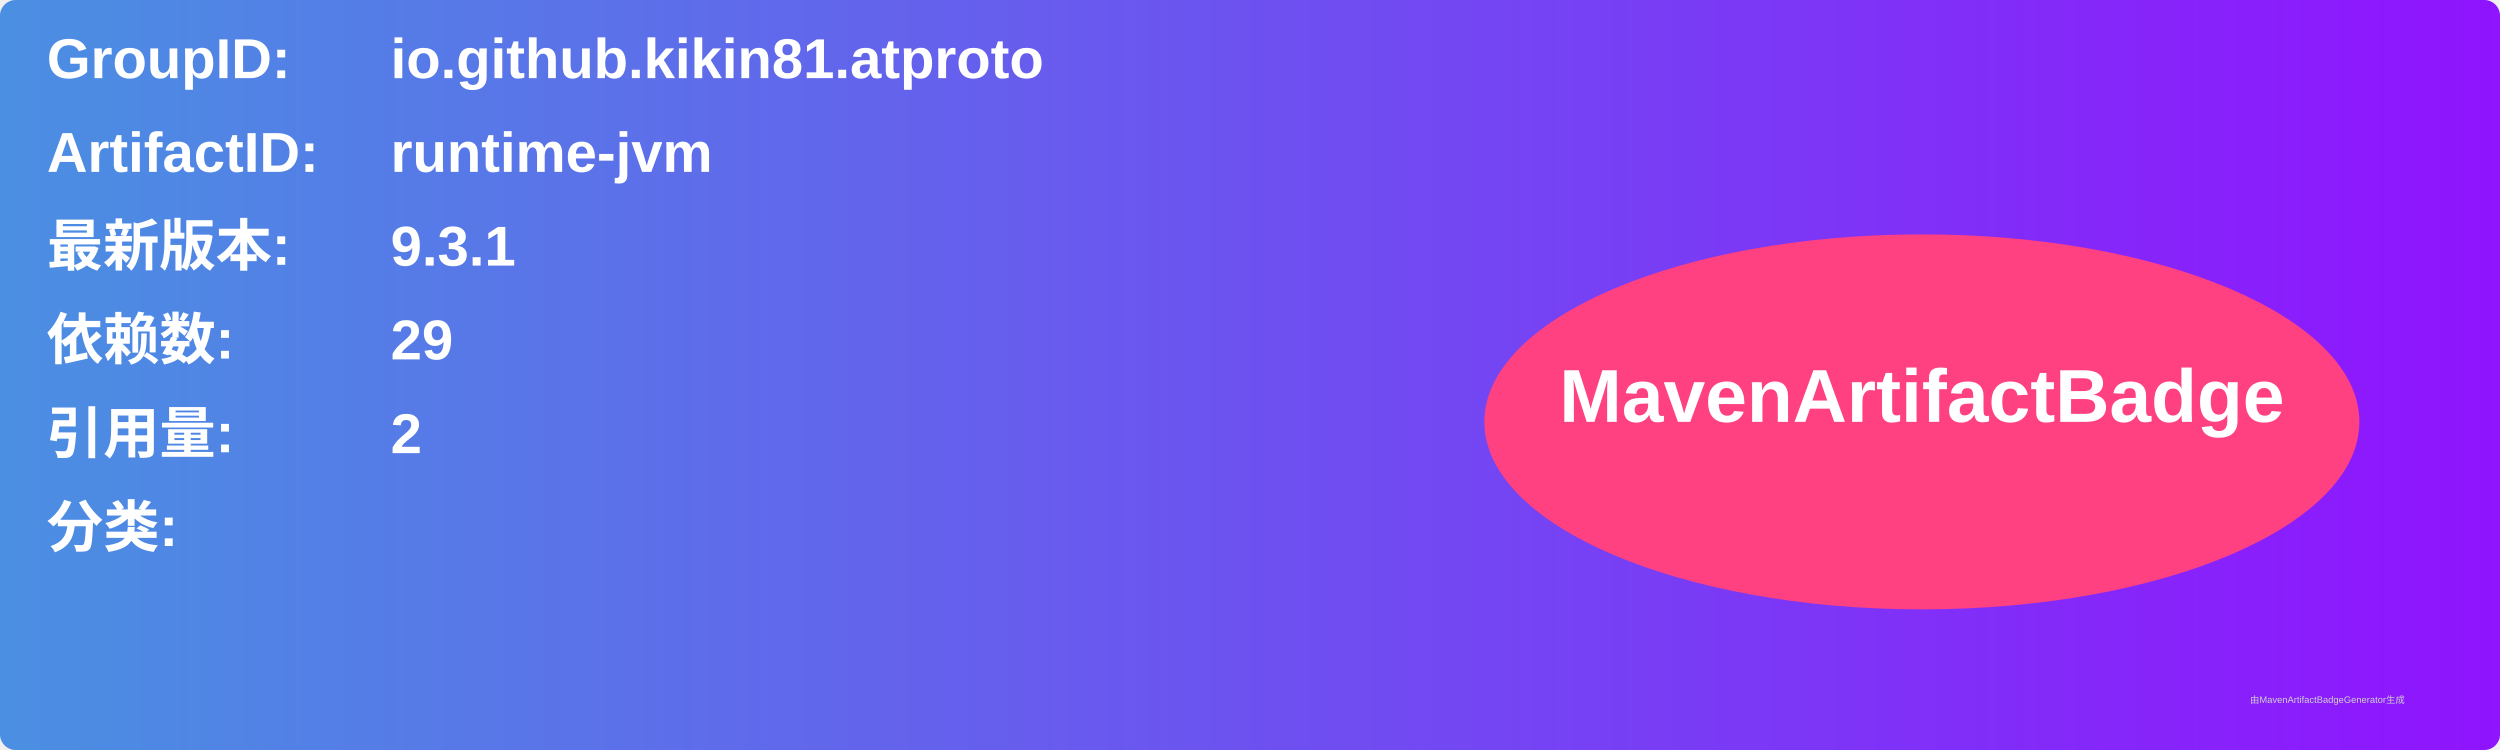
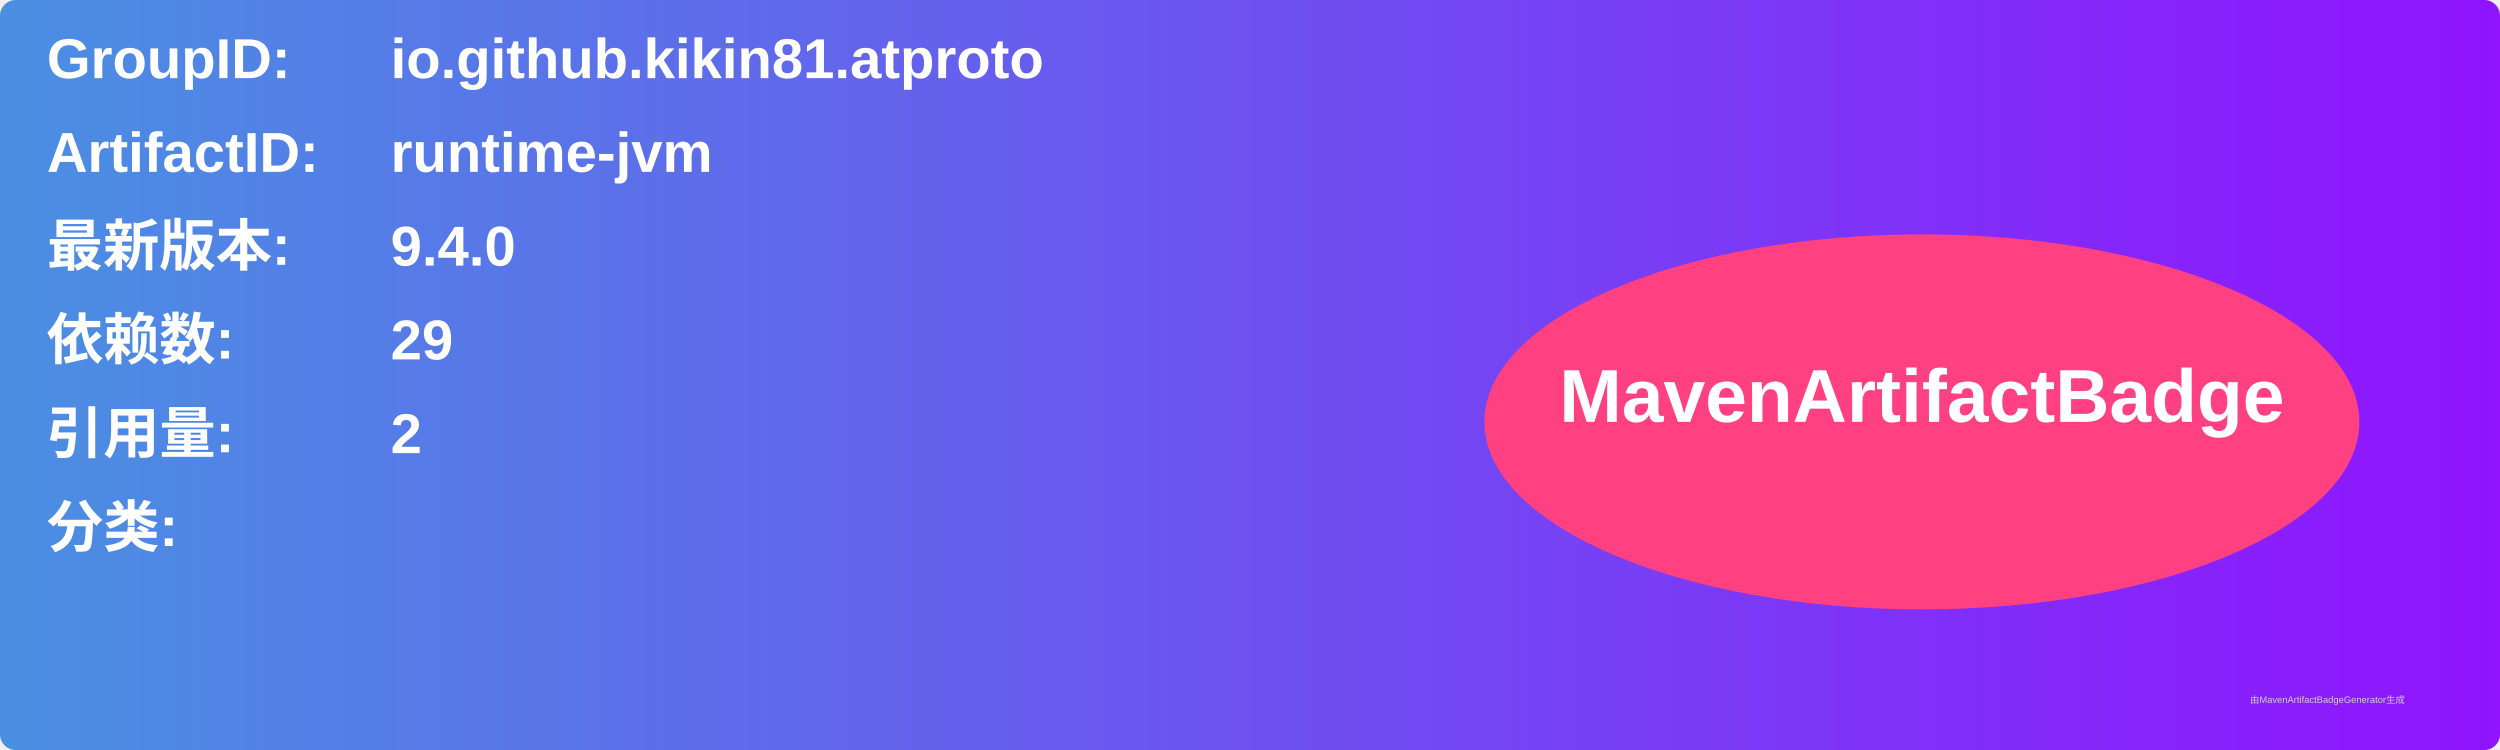
<svg xmlns="http://www.w3.org/2000/svg" width="800" height="240" viewBox="0 0 800 240">
  <linearGradient id="grad" x1="0%" y1="0%" x2="100%" y2="0%">
    <stop offset="0%" stop-color="#4a90e2" />
    <stop offset="100%" stop-color="#9013fe" />
  </linearGradient>
  <rect width="100%" height="100%" rx="5" ry="5" fill="url(#grad)" />
  <g transform="translate(15, 15)">
    <text x="0" y="10" font-family="Arial" font-size="18" fill="white" font-weight="bold" width="260">GroupID:</text>
    <text x="110" y="10" font-family="Arial" font-size="18" fill="white" font-weight="bold" width="460">io.github.kikin81.atproto</text>
    <text x="0" y="40" font-family="Arial" font-size="18" fill="white" font-weight="bold" width="260">ArtifactID:</text>
    <text x="110" y="40" font-family="Arial" font-size="18" fill="white" font-weight="bold" width="460">runtime-jvm</text>
    <text x="0" y="70" font-family="Arial" font-size="18" fill="white" font-weight="bold">最新版本:</text>
    <text x="110" y="70" font-family="Arial" font-size="18" fill="white" font-weight="bold">
-       <tspan font-weight="bold">9.3.1</tspan>
+       <tspan font-weight="bold">9.4.0</tspan>
    </text>
    <text x="0" y="100" font-family="Arial" font-size="18" fill="white" font-weight="bold">依赖数: </text>
    <text x="110" y="100" font-family="Arial" font-size="18" fill="white">
      <tspan font-weight="bold">29</tspan>
    </text>
    <text x="0" y="130" font-family="Arial" font-size="18" fill="white" font-weight="bold">引用量: </text>
    <text x="110" y="130" font-family="Arial" font-size="18" fill="white">
      <tspan font-weight="bold">2</tspan>
    </text>
    <text x="0" y="160" font-family="Arial" font-size="18" fill="white" font-weight="bold">分类:</text>
    <text x="10" y="190" font-family="Arial" font-size="10" fill="white">
      <tspan font-weight="bold" />
    </text>
    <ellipse cx="600" cy="120" rx="140" ry="60" fill="#ff4081" />
    <text x="600" y="120" text-anchor="middle" font-family="Arial" font-size="24" fill="white" font-weight="bold">MavenArtifactBadge</text>
  </g>
  <text x="720" y="225" font-family="Arial" font-size="3" fill="#d0d0d0">由MavenArtifactBadgeGenerator生成</text>
</svg>
